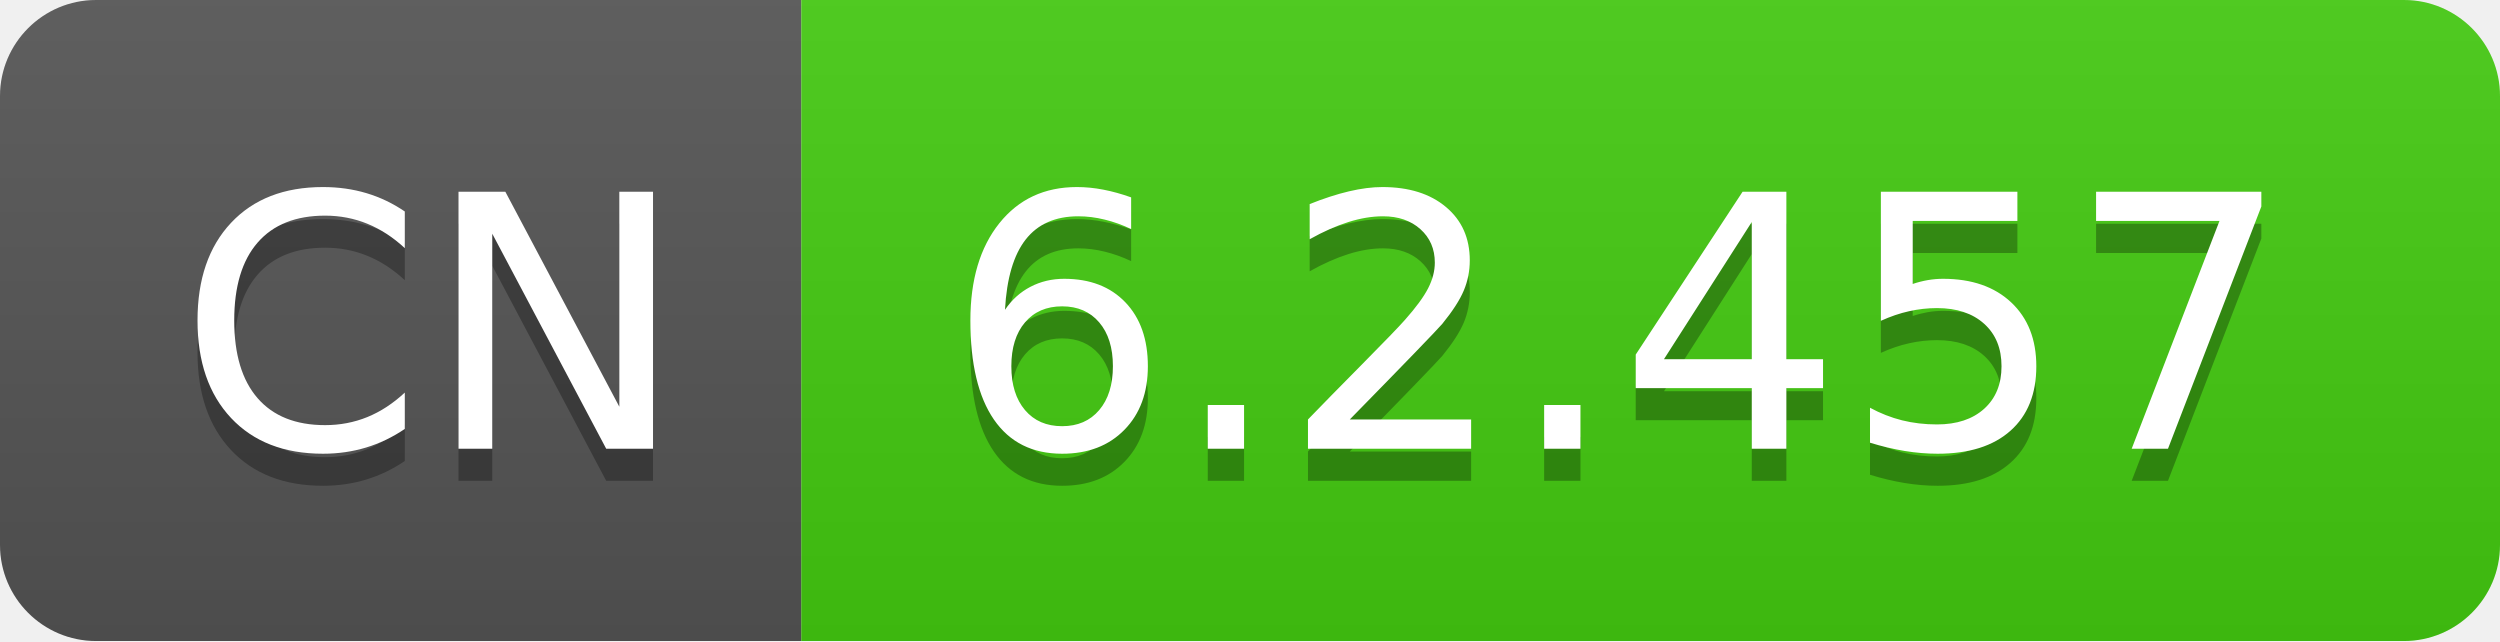
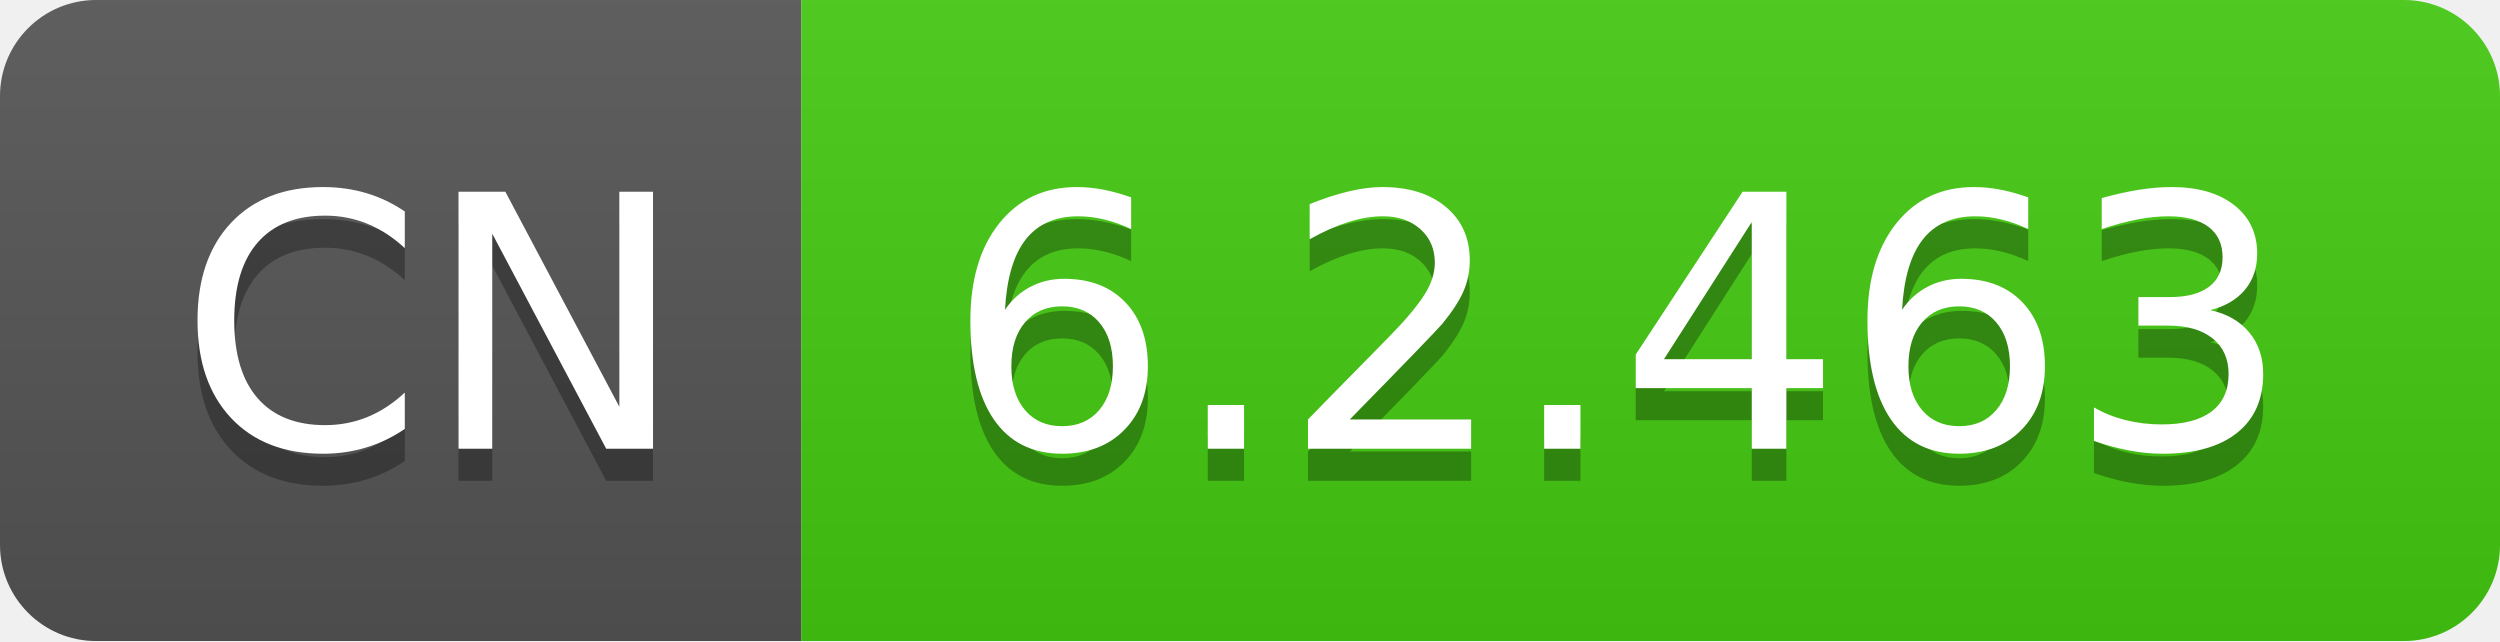
- <svg xmlns="http://www.w3.org/2000/svg" width="78" height="20" role="img" aria-label="CN: 6.2.457">
+ <svg xmlns="http://www.w3.org/2000/svg" width="78" height="20" role="img" aria-label="CN: 6.2.463">
  <linearGradient id="s" x2="0" y2="100%">
    <stop offset="0" stop-color="#bbb" stop-opacity=".1" />
    <stop offset="1" stop-opacity=".1" />
  </linearGradient>
  <clipPath id="r">
    <rect width="78" height="20" rx="3" fill="#fff" />
  </clipPath>
  <g clip-path="url(#r)">
    <rect width="25" height="20" fill="#555" />
    <rect x="25" width="53" height="20" fill="#4c1" />
    <rect width="78" height="20" fill="url(#s)" />
  </g>
  <g fill="#fff" text-anchor="middle" font-family="Verdana,Geneva,DejaVu Sans,sans-serif" text-rendering="geometricPrecision" font-size="110">
    <text aria-hidden="true" x="135" y="150" fill="#010101" fill-opacity=".3" transform="scale(.1)" textLength="150">CN</text>
    <text x="135" y="140" transform="scale(.1)" fill="#fff" textLength="150">CN</text>
-     <text aria-hidden="true" x="505" y="150" fill="#010101" fill-opacity=".3" transform="scale(.1)" textLength="430">6.2.457</text>
-     <text x="505" y="140" transform="scale(.1)" fill="#fff" textLength="430">6.2.457</text>
+     <text aria-hidden="true" x="505" y="150" fill="#010101" fill-opacity=".3" transform="scale(.1)" textLength="430">6.2.463</text>
+     <text x="505" y="140" transform="scale(.1)" fill="#fff" textLength="430">6.2.463</text>
  </g>
</svg>
